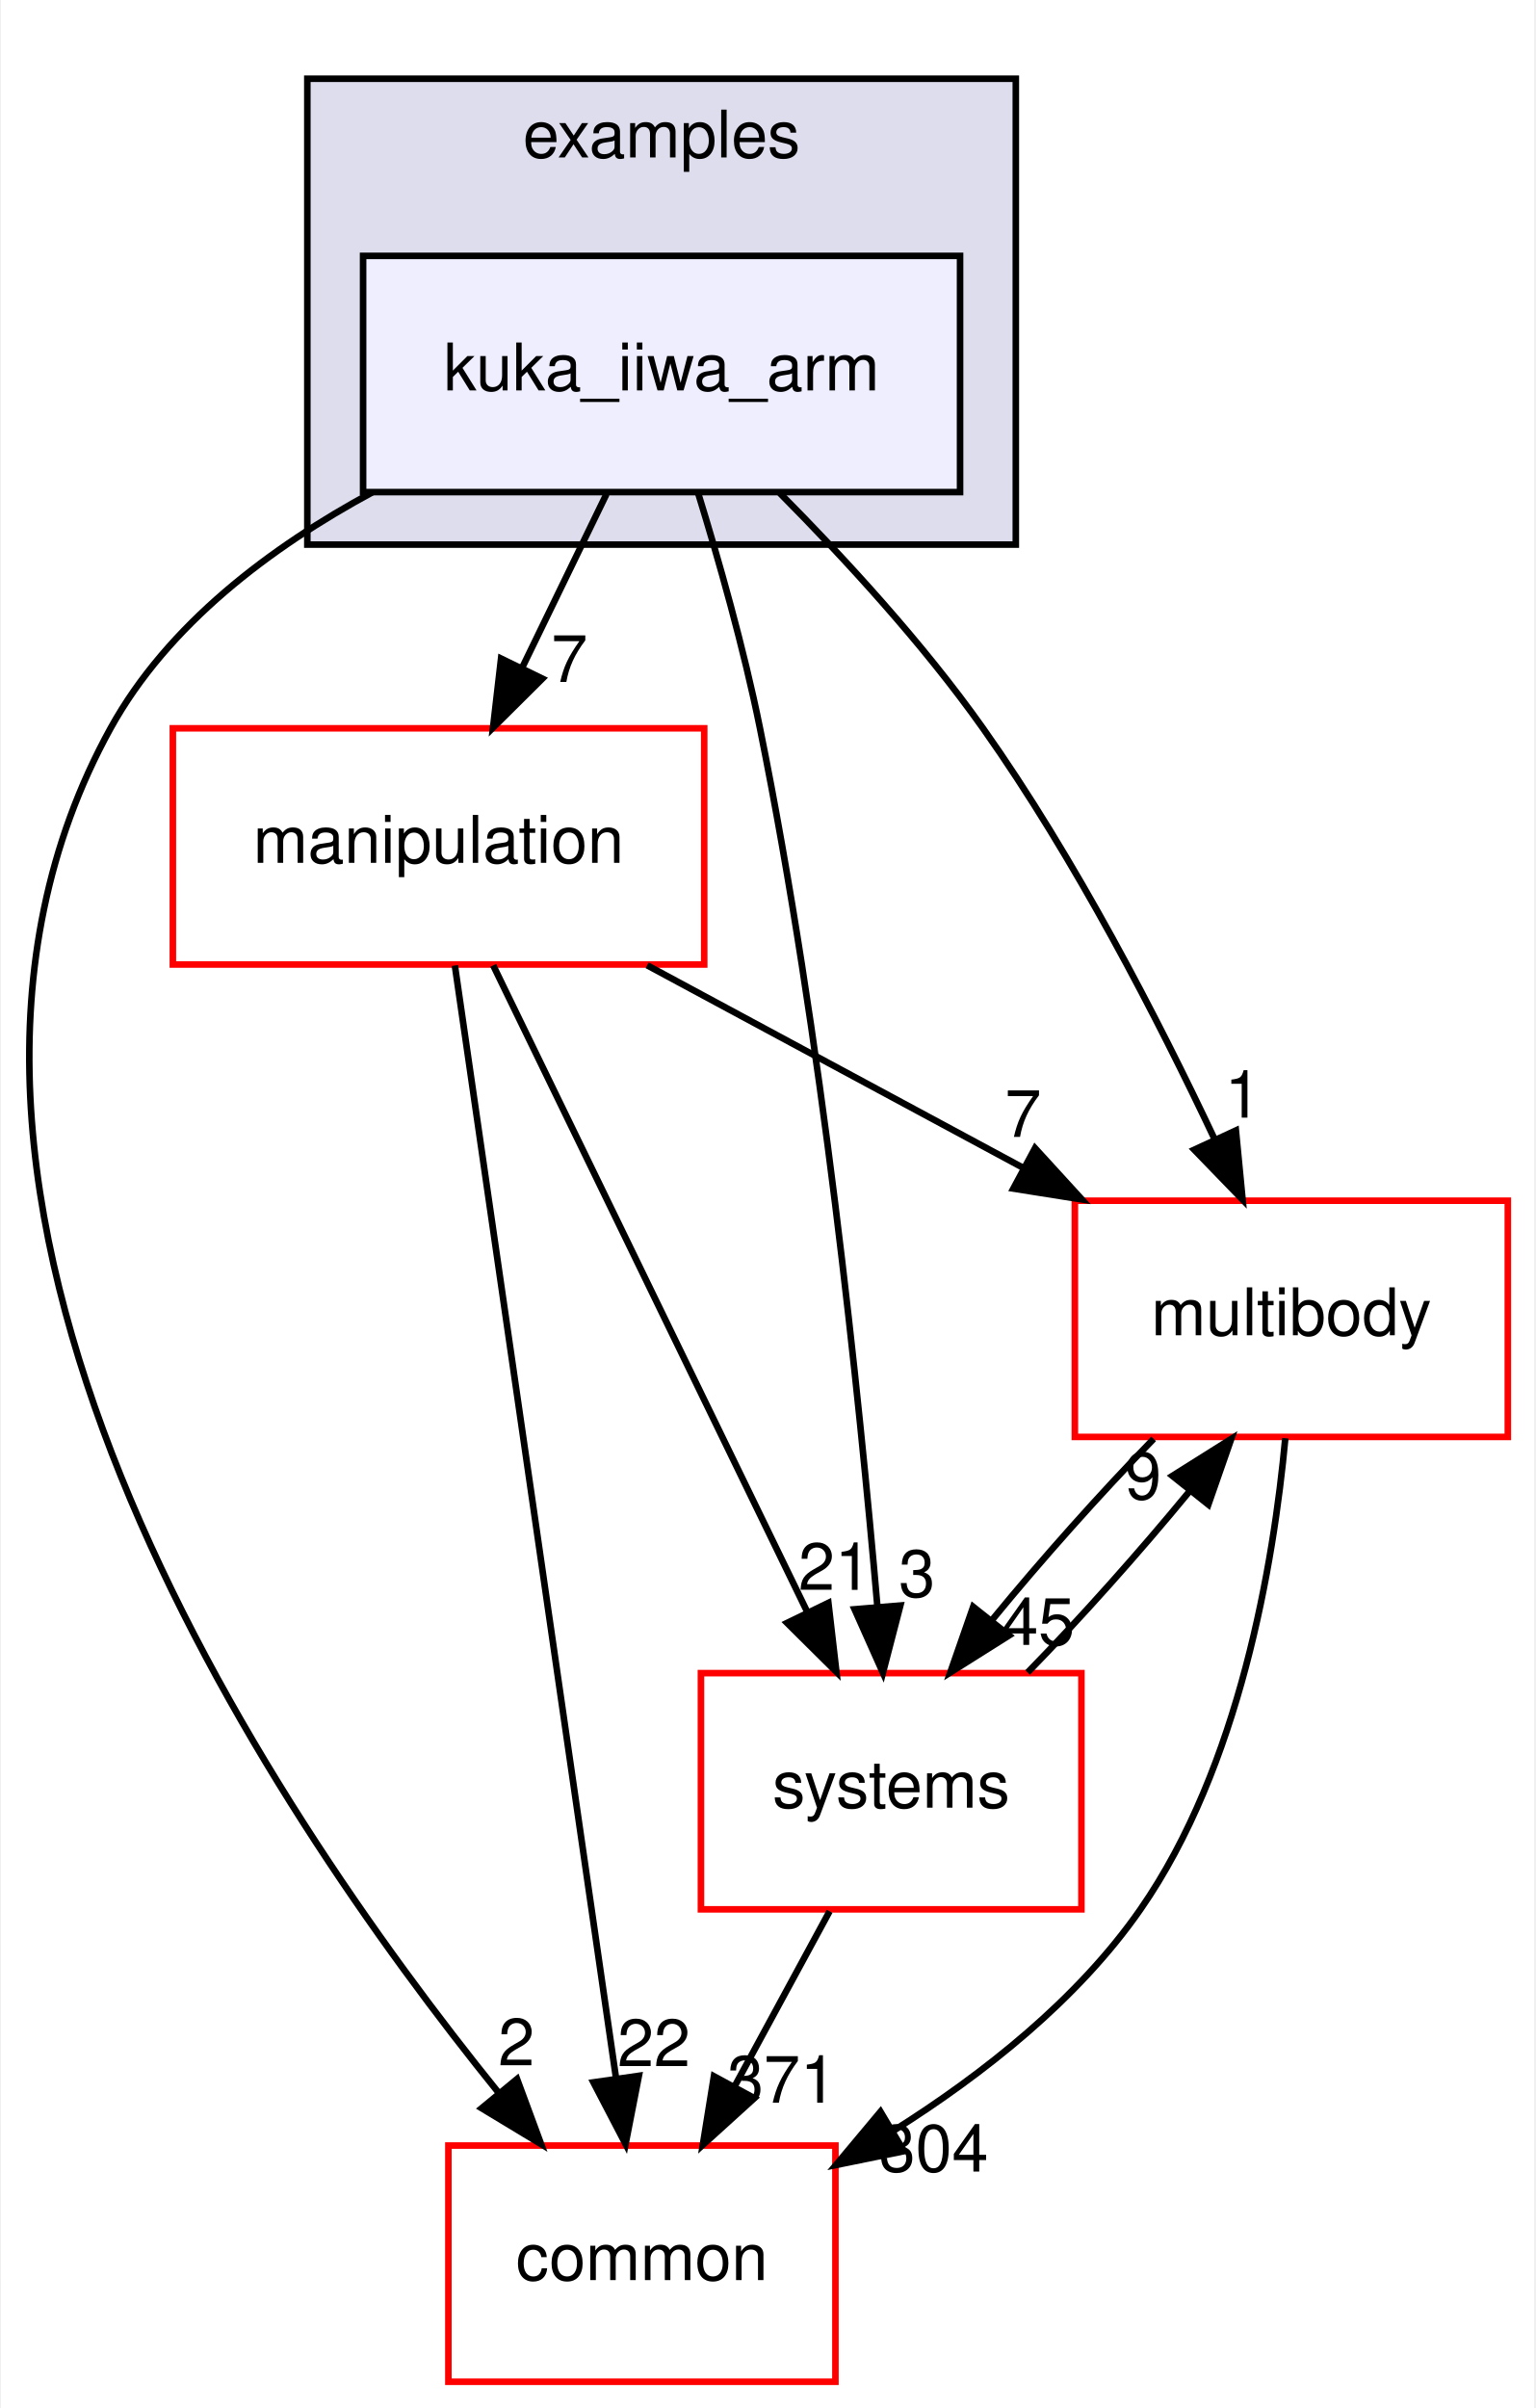
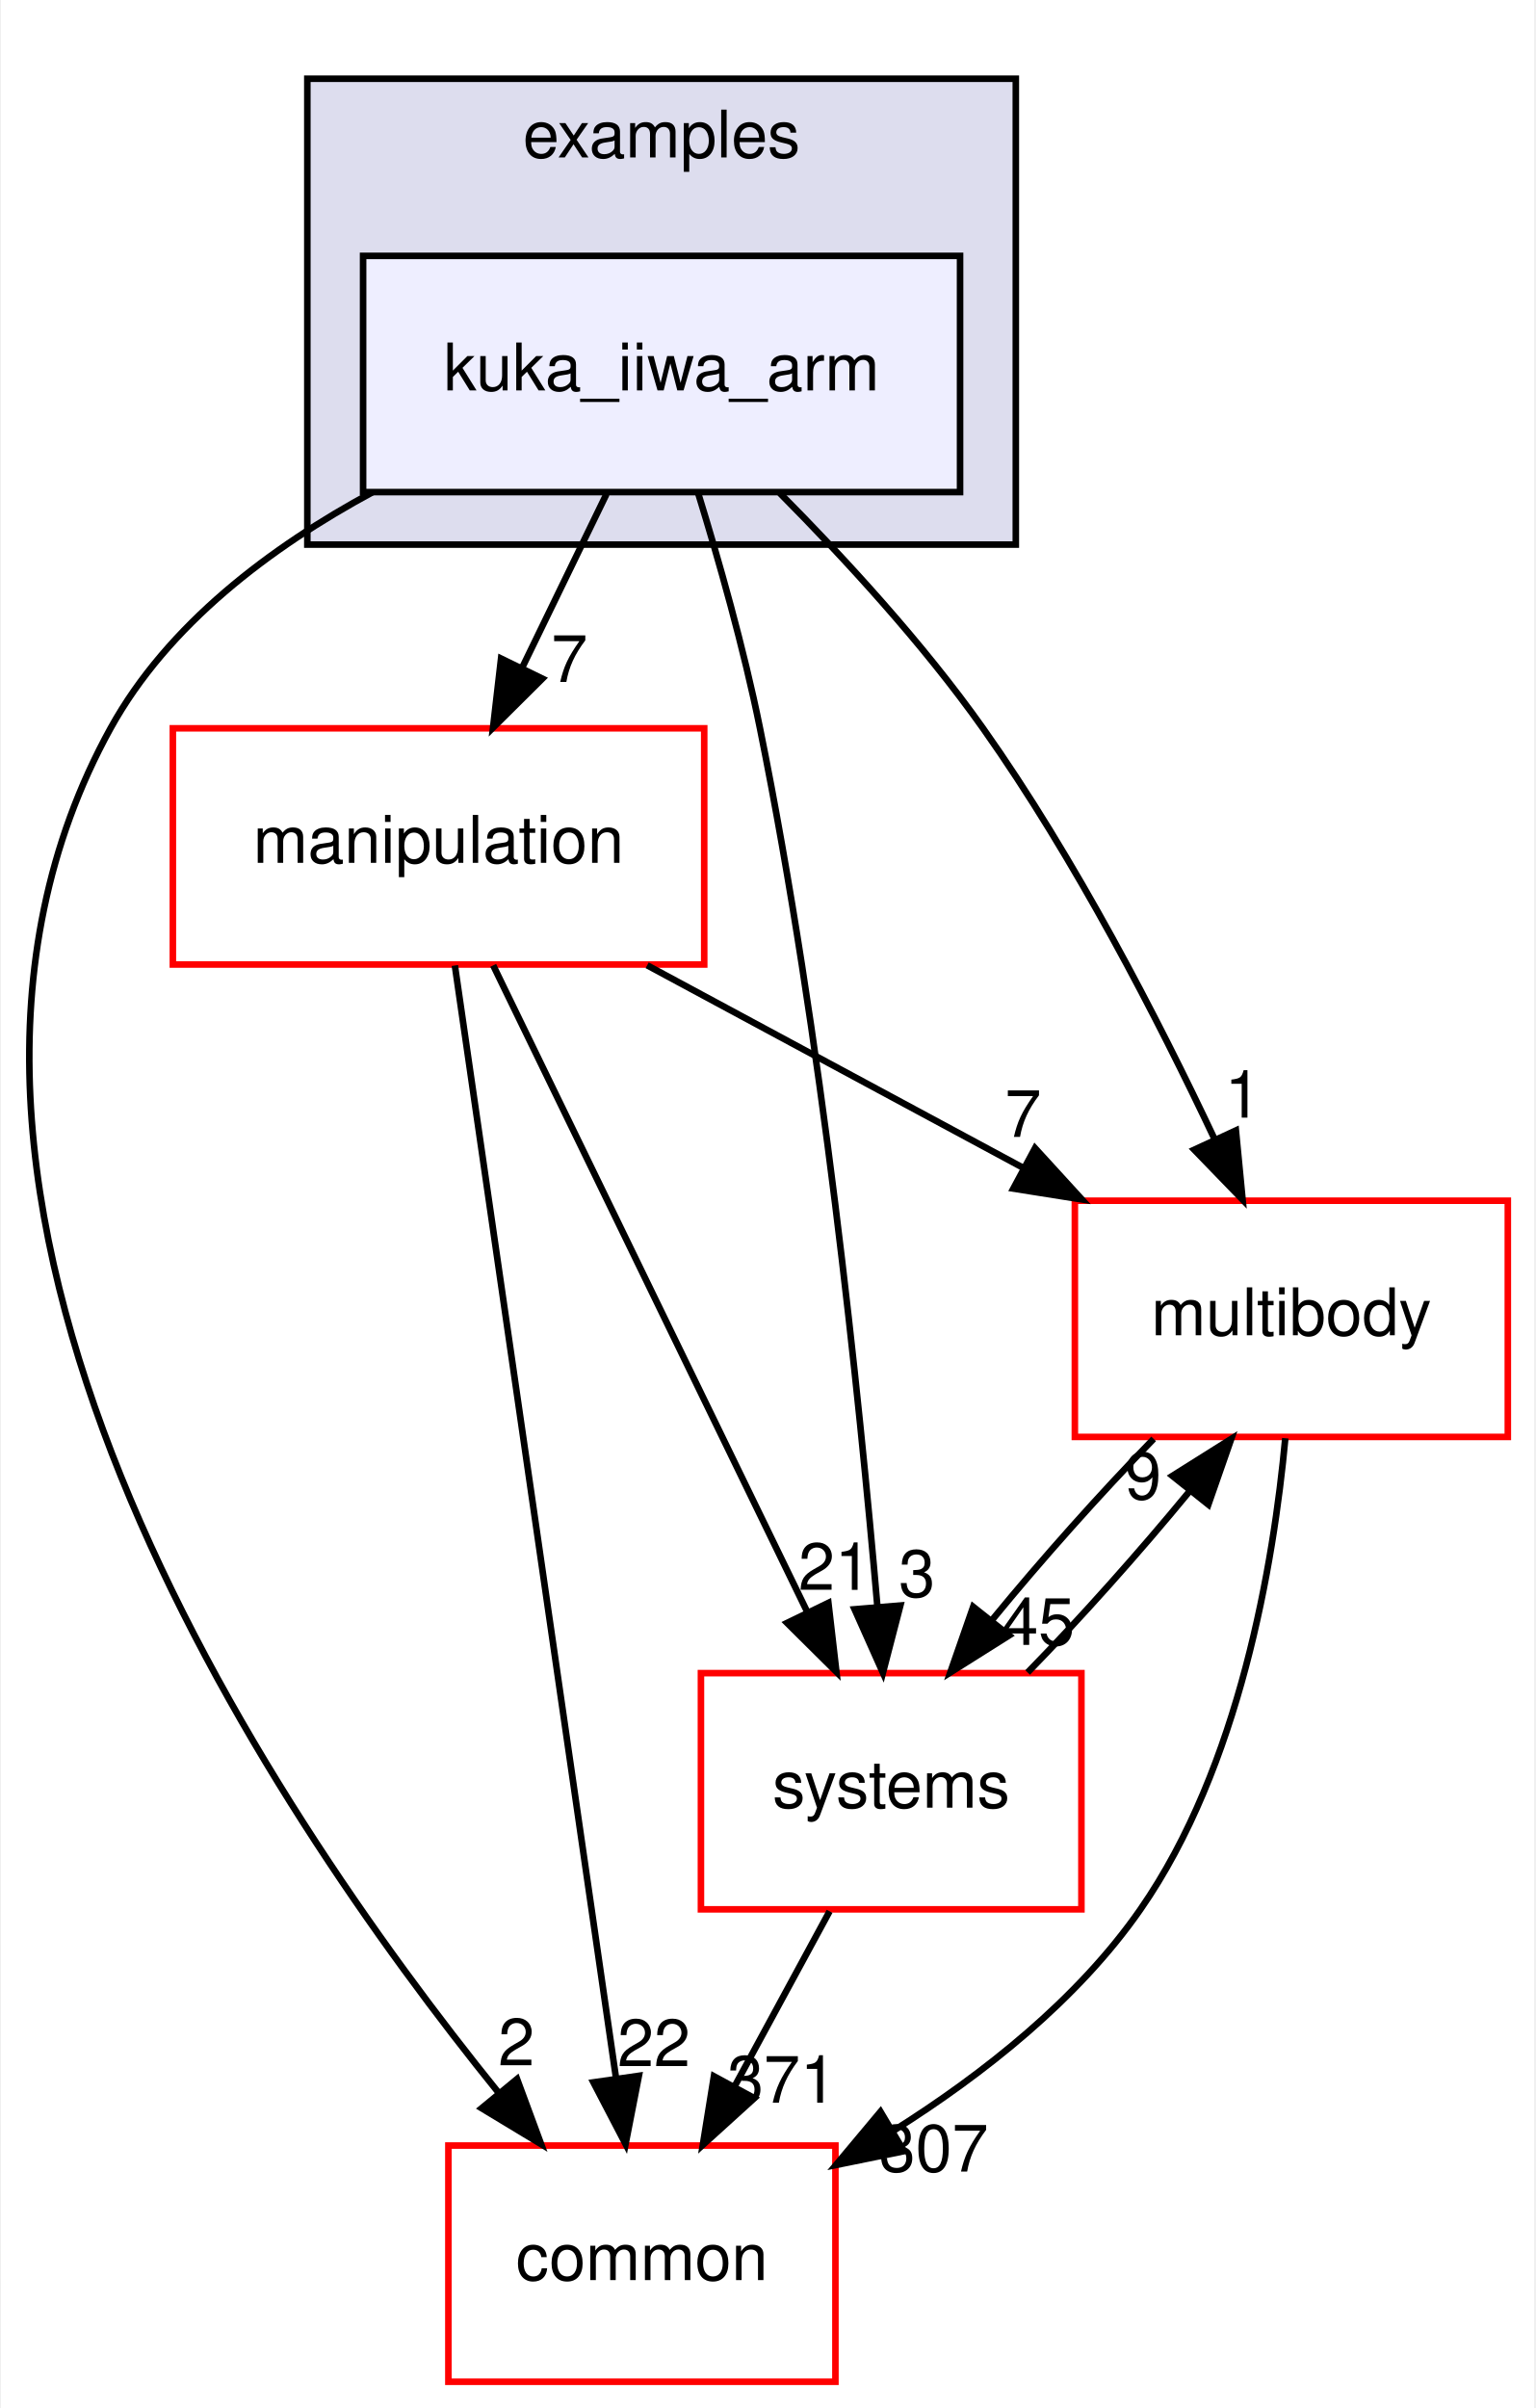
<svg xmlns="http://www.w3.org/2000/svg" xmlns:xlink="http://www.w3.org/1999/xlink" width="234pt" height="367pt" viewBox="0.00 0.00 233.70 367.00">
  <g id="graph0" class="graph" transform="scale(1 1) rotate(0) translate(4 363)">
    <polygon fill="white" stroke="transparent" points="-4,4 -4,-363 229.7,-363 229.7,4 -4,4" />
    <g id="clust1" class="cluster">
      <g id="a_clust1">
        <a xlink:href="dir_bf85a0c13984f214f436b2edc519c6dd.html" target="_top" xlink:title="examples">
          <polygon fill="#ddddee" stroke="black" points="42.7,-280 42.7,-351 150.7,-351 150.7,-280 42.7,-280" />
          <text text-anchor="middle" x="96.7" y="-339" font-family="Helvetica,sans-Serif" font-size="10.00">examples</text>
        </a>
      </g>
    </g>
    <g id="node1" class="node">
      <g id="a_node1">
        <a xlink:href="dir_d42ade6542543a8b520c5d5191846d08.html" target="_top" xlink:title="kuka_iiwa_arm">
          <polygon fill="#eeeeff" stroke="black" points="142.2,-324 51.2,-324 51.2,-288 142.2,-288 142.2,-324" />
          <text text-anchor="middle" x="96.7" y="-303.5" font-family="Helvetica,sans-Serif" font-size="10.00">kuka_iiwa_arm</text>
        </a>
      </g>
    </g>
    <g id="node2" class="node">
      <g id="a_node2">
        <a xlink:href="dir_39b8b3c6654246a9c12332c930bc7d3f.html" target="_top" xlink:title="multibody">
          <polygon fill="white" stroke="red" points="225.7,-180 159.7,-180 159.7,-144 225.7,-144 225.7,-180" />
          <text text-anchor="middle" x="192.7" y="-159.5" font-family="Helvetica,sans-Serif" font-size="10.00">multibody</text>
        </a>
      </g>
    </g>
    <g id="edge1" class="edge">
      <path fill="none" stroke="black" d="M114.72,-287.85C124.57,-277.93 136.58,-264.89 145.7,-252 159.74,-232.17 172.39,-207.64 181.02,-189.35" />
      <polygon fill="black" stroke="black" points="184.25,-190.71 185.27,-180.16 177.9,-187.77 184.25,-190.71" />
      <g id="a_edge1-headlabel">
        <a xlink:href="dir_000024_000055.html" target="_top" xlink:title="1">
          <text text-anchor="middle" x="185.32" y="-192.66" font-family="Helvetica,sans-Serif" font-size="10.00">1</text>
        </a>
      </g>
    </g>
    <g id="node3" class="node">
      <g id="a_node3">
        <a xlink:href="dir_758aa030403a70af025108ac41d12d0d.html" target="_top" xlink:title="manipulation">
          <polygon fill="white" stroke="red" points="103.2,-252 22.2,-252 22.2,-216 103.2,-216 103.2,-252" />
          <text text-anchor="middle" x="62.7" y="-231.5" font-family="Helvetica,sans-Serif" font-size="10.00">manipulation</text>
        </a>
      </g>
    </g>
    <g id="edge2" class="edge">
      <path fill="none" stroke="black" d="M88.3,-287.7C84.43,-279.73 79.75,-270.1 75.46,-261.26" />
      <polygon fill="black" stroke="black" points="78.53,-259.57 71.01,-252.1 72.23,-262.63 78.53,-259.57" />
      <g id="a_edge2-headlabel">
        <a xlink:href="dir_000024_000048.html" target="_top" xlink:title="7">
          <text text-anchor="middle" x="82.65" y="-259.06" font-family="Helvetica,sans-Serif" font-size="10.00">7</text>
        </a>
      </g>
    </g>
    <g id="node4" class="node">
      <g id="a_node4">
        <a xlink:href="dir_a36da230f0956f48b11c85f7d599788f.html" target="_top" xlink:title="common">
          <polygon fill="white" stroke="red" points="123.2,-36 64.2,-36 64.2,0 123.2,0 123.2,-36" />
          <text text-anchor="middle" x="93.7" y="-15.5" font-family="Helvetica,sans-Serif" font-size="10.00">common</text>
        </a>
      </g>
    </g>
    <g id="edge3" class="edge">
      <path fill="none" stroke="black" d="M52.63,-287.98C37.15,-279.62 21.45,-267.85 12.7,-252 -26.35,-181.19 36.28,-88.07 71.83,-44.08" />
      <polygon fill="black" stroke="black" points="74.67,-46.14 78.34,-36.21 69.27,-41.69 74.67,-46.14" />
      <g id="a_edge3-headlabel">
        <a xlink:href="dir_000024_000006.html" target="_top" xlink:title="2">
          <text text-anchor="middle" x="74.57" y="-48.22" font-family="Helvetica,sans-Serif" font-size="10.00">2</text>
        </a>
      </g>
    </g>
    <g id="node5" class="node">
      <g id="a_node5">
        <a xlink:href="dir_b7a0e33b407baa23d8a077e33033c988.html" target="_top" xlink:title="systems">
          <polygon fill="white" stroke="red" points="160.7,-108 102.7,-108 102.7,-72 160.7,-72 160.7,-108" />
          <text text-anchor="middle" x="131.7" y="-87.5" font-family="Helvetica,sans-Serif" font-size="10.00">systems</text>
        </a>
      </g>
    </g>
    <g id="edge4" class="edge">
      <path fill="none" stroke="black" d="M102.23,-287.98C105.41,-277.66 109.24,-264.18 111.7,-252 121.14,-205.37 126.83,-150.19 129.61,-118.03" />
      <polygon fill="black" stroke="black" points="133.1,-118.31 130.44,-108.06 126.12,-117.73 133.1,-118.31" />
      <g id="a_edge4-headlabel">
        <a xlink:href="dir_000024_000083.html" target="_top" xlink:title="3">
          <text text-anchor="middle" x="135.63" y="-119.63" font-family="Helvetica,sans-Serif" font-size="10.00">3</text>
        </a>
      </g>
    </g>
    <g id="edge5" class="edge">
      <path fill="none" stroke="black" d="M191.78,-143.8C190,-124.72 184.82,-93.75 169.7,-72 160.14,-58.24 145.77,-46.9 132.1,-38.29" />
      <polygon fill="black" stroke="black" points="133.65,-35.14 123.27,-33.03 130.07,-41.16 133.65,-35.14" />
      <g id="a_edge5-headlabel">
-         <a xlink:href="dir_000055_000006.html" target="_top" xlink:title="304">
-           <text text-anchor="middle" x="138.19" y="-32.04" font-family="Helvetica,sans-Serif" font-size="10.00">304</text>
+         <a xlink:href="dir_000055_000006.html" target="_top" xlink:title="307">
+           <text text-anchor="middle" x="138.19" y="-32.04" font-family="Helvetica,sans-Serif" font-size="10.00">307</text>
        </a>
      </g>
    </g>
    <g id="edge6" class="edge">
      <path fill="none" stroke="black" d="M171.71,-143.7C163.61,-135.39 154.6,-125.28 147.11,-116.14" />
      <polygon fill="black" stroke="black" points="149.68,-113.75 140.71,-108.1 144.2,-118.11 149.68,-113.75" />
      <g id="a_edge6-headlabel">
        <a xlink:href="dir_000055_000083.html" target="_top" xlink:title="45">
          <text text-anchor="middle" x="154.14" y="-112.3" font-family="Helvetica,sans-Serif" font-size="10.00">45</text>
        </a>
      </g>
    </g>
    <g id="edge7" class="edge">
      <path fill="none" stroke="black" d="M94.5,-215.88C111.82,-206.55 133.42,-194.92 151.96,-184.94" />
      <polygon fill="black" stroke="black" points="153.63,-188.01 160.78,-180.19 150.32,-181.85 153.63,-188.01" />
      <g id="a_edge7-headlabel">
        <a xlink:href="dir_000048_000055.html" target="_top" xlink:title="7">
          <text text-anchor="middle" x="151.81" y="-189.72" font-family="Helvetica,sans-Serif" font-size="10.00">7</text>
        </a>
      </g>
    </g>
    <g id="edge8" class="edge">
      <path fill="none" stroke="black" d="M65.19,-215.85C70.55,-178.83 83.25,-91.18 89.74,-46.39" />
      <polygon fill="black" stroke="black" points="93.24,-46.63 91.21,-36.23 86.31,-45.63 93.24,-46.63" />
      <g id="a_edge8-headlabel">
        <a xlink:href="dir_000048_000006.html" target="_top" xlink:title="22">
          <text text-anchor="middle" x="95.53" y="-48.1" font-family="Helvetica,sans-Serif" font-size="10.00">22</text>
        </a>
      </g>
    </g>
    <g id="edge9" class="edge">
      <path fill="none" stroke="black" d="M71.03,-215.87C82.94,-191.35 104.96,-146.03 118.94,-117.26" />
      <polygon fill="black" stroke="black" points="122.13,-118.71 123.35,-108.19 115.83,-115.65 122.13,-118.71" />
      <g id="a_edge9-headlabel">
        <a xlink:href="dir_000048_000083.html" target="_top" xlink:title="21">
          <text text-anchor="middle" x="123.11" y="-120.69" font-family="Helvetica,sans-Serif" font-size="10.00">21</text>
        </a>
      </g>
    </g>
    <g id="edge10" class="edge">
      <path fill="none" stroke="black" d="M152.5,-108.1C160.58,-116.38 169.6,-126.49 177.12,-135.64" />
      <polygon fill="black" stroke="black" points="174.57,-138.06 183.54,-143.7 180.05,-133.69 174.57,-138.06" />
      <g id="a_edge10-headlabel">
        <a xlink:href="dir_000083_000055.html" target="_top" xlink:title="9">
          <text text-anchor="middle" x="170.11" y="-134.51" font-family="Helvetica,sans-Serif" font-size="10.00">9</text>
        </a>
      </g>
    </g>
    <g id="edge11" class="edge">
      <path fill="none" stroke="black" d="M122.31,-71.7C117.94,-63.64 112.65,-53.89 107.81,-44.98" />
      <polygon fill="black" stroke="black" points="110.84,-43.22 102.99,-36.1 104.68,-46.56 110.84,-43.22" />
      <g id="a_edge11-headlabel">
        <a xlink:href="dir_000083_000006.html" target="_top" xlink:title="371">
          <text text-anchor="middle" x="115.05" y="-42.53" font-family="Helvetica,sans-Serif" font-size="10.00">371</text>
        </a>
      </g>
    </g>
  </g>
</svg>
